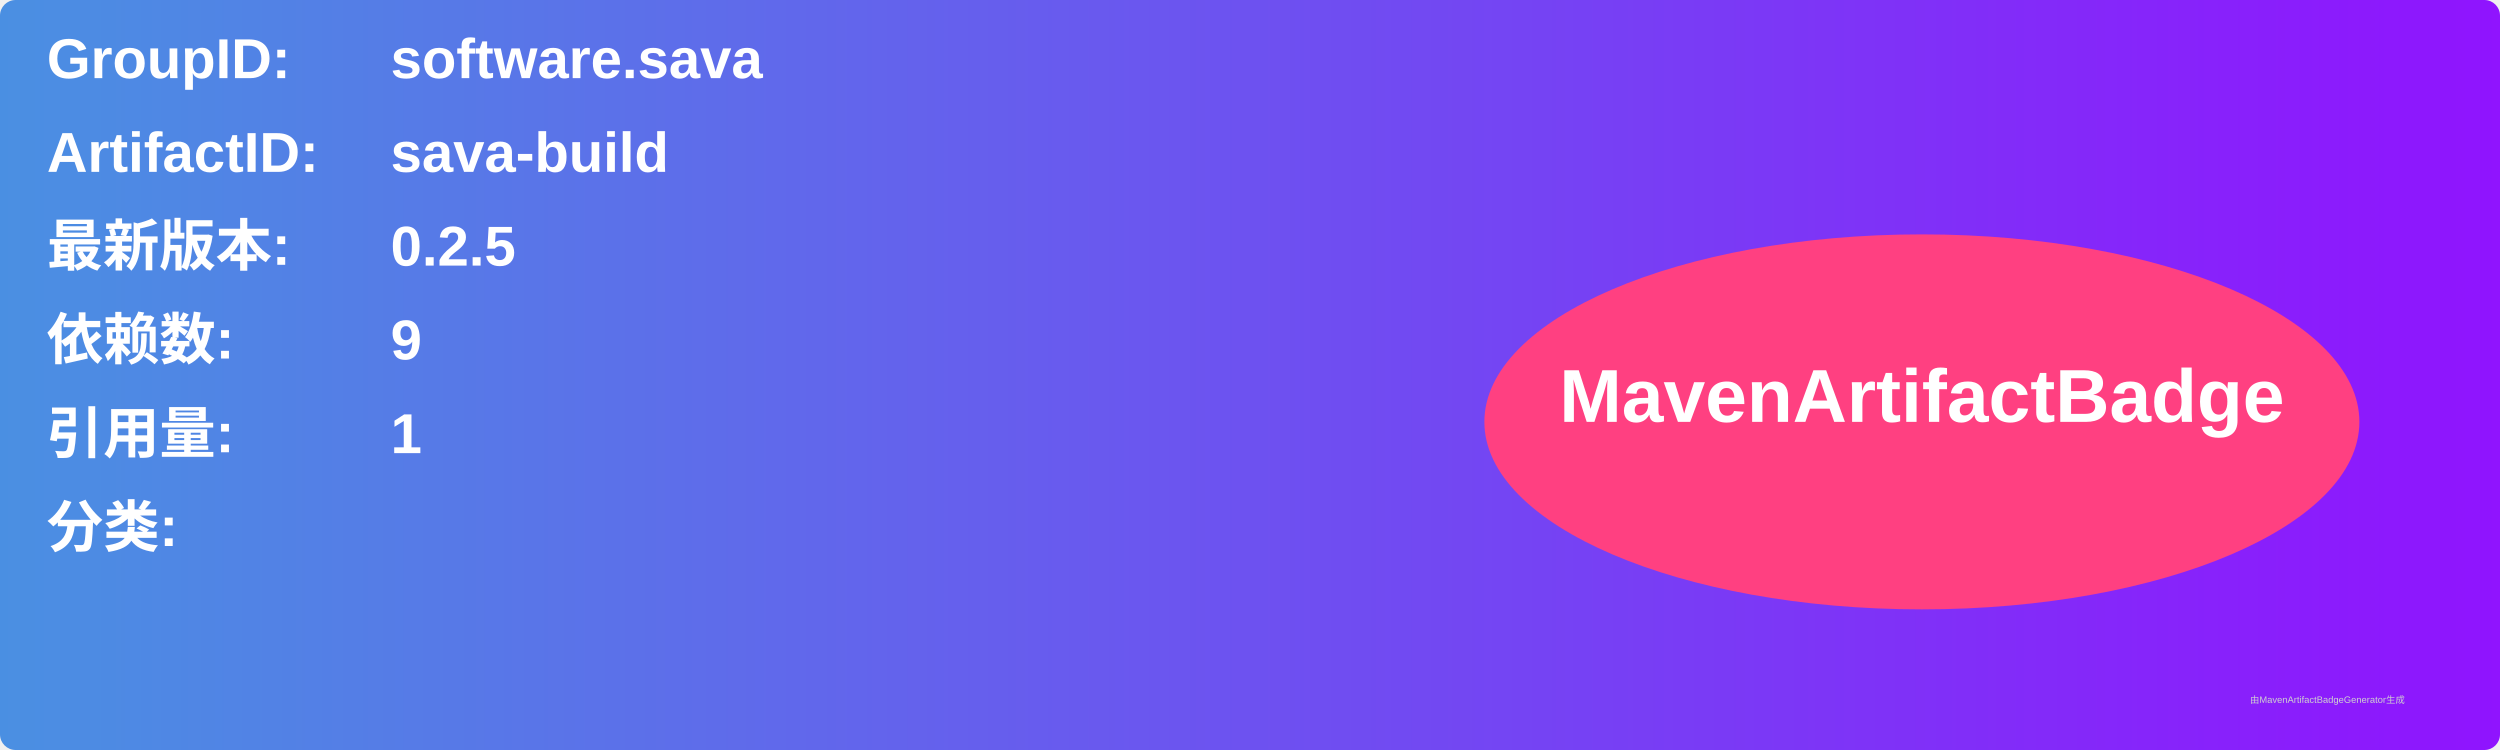
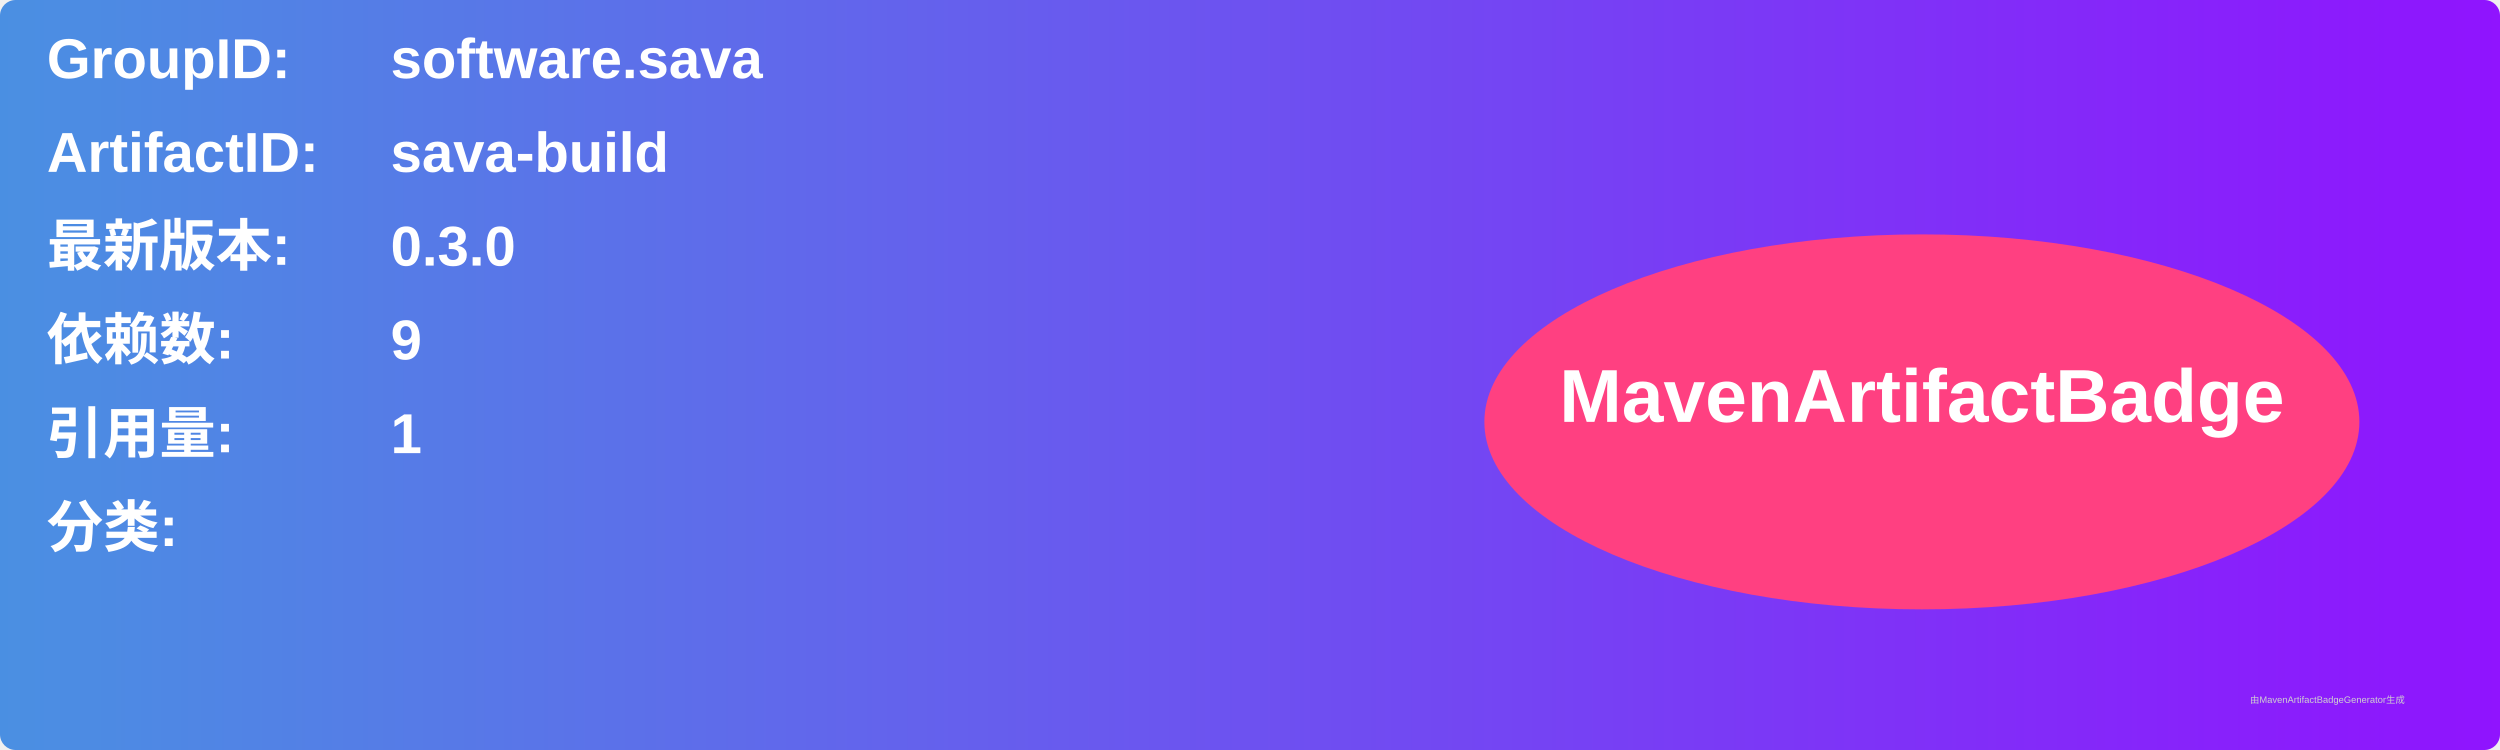
<svg xmlns="http://www.w3.org/2000/svg" width="800" height="240" viewBox="0 0 800 240">
  <linearGradient id="grad" x1="0%" y1="0%" x2="100%" y2="0%">
    <stop offset="0%" stop-color="#4a90e2" />
    <stop offset="100%" stop-color="#9013fe" />
  </linearGradient>
  <rect width="100%" height="100%" rx="5" ry="5" fill="url(#grad)" />
  <g transform="translate(15, 15)">
    <text x="0" y="10" font-family="Arial" font-size="18" fill="white" font-weight="bold" width="260">GroupID:</text>
    <text x="110" y="10" font-family="Arial" font-size="18" fill="white" font-weight="bold" width="460">software.sava</text>
    <text x="0" y="40" font-family="Arial" font-size="18" fill="white" font-weight="bold" width="260">ArtifactID:</text>
    <text x="110" y="40" font-family="Arial" font-size="18" fill="white" font-weight="bold" width="460">sava-build</text>
    <text x="0" y="70" font-family="Arial" font-size="18" fill="white" font-weight="bold">最新版本:</text>
    <text x="110" y="70" font-family="Arial" font-size="18" fill="white" font-weight="bold">
-       <tspan font-weight="bold">0.2.5</tspan>
+       <tspan font-weight="bold">0.3.0</tspan>
    </text>
    <text x="0" y="100" font-family="Arial" font-size="18" fill="white" font-weight="bold">依赖数: </text>
    <text x="110" y="100" font-family="Arial" font-size="18" fill="white">
      <tspan font-weight="bold">9</tspan>
    </text>
    <text x="0" y="130" font-family="Arial" font-size="18" fill="white" font-weight="bold">引用量: </text>
    <text x="110" y="130" font-family="Arial" font-size="18" fill="white">
      <tspan font-weight="bold">1</tspan>
    </text>
    <text x="0" y="160" font-family="Arial" font-size="18" fill="white" font-weight="bold">分类:</text>
    <text x="10" y="190" font-family="Arial" font-size="10" fill="white">
      <tspan font-weight="bold" />
    </text>
    <ellipse cx="600" cy="120" rx="140" ry="60" fill="#ff4081" />
    <text x="600" y="120" text-anchor="middle" font-family="Arial" font-size="24" fill="white" font-weight="bold">MavenArtifactBadge</text>
  </g>
  <text x="720" y="225" font-family="Arial" font-size="3" fill="#d0d0d0">由MavenArtifactBadgeGenerator生成</text>
</svg>
